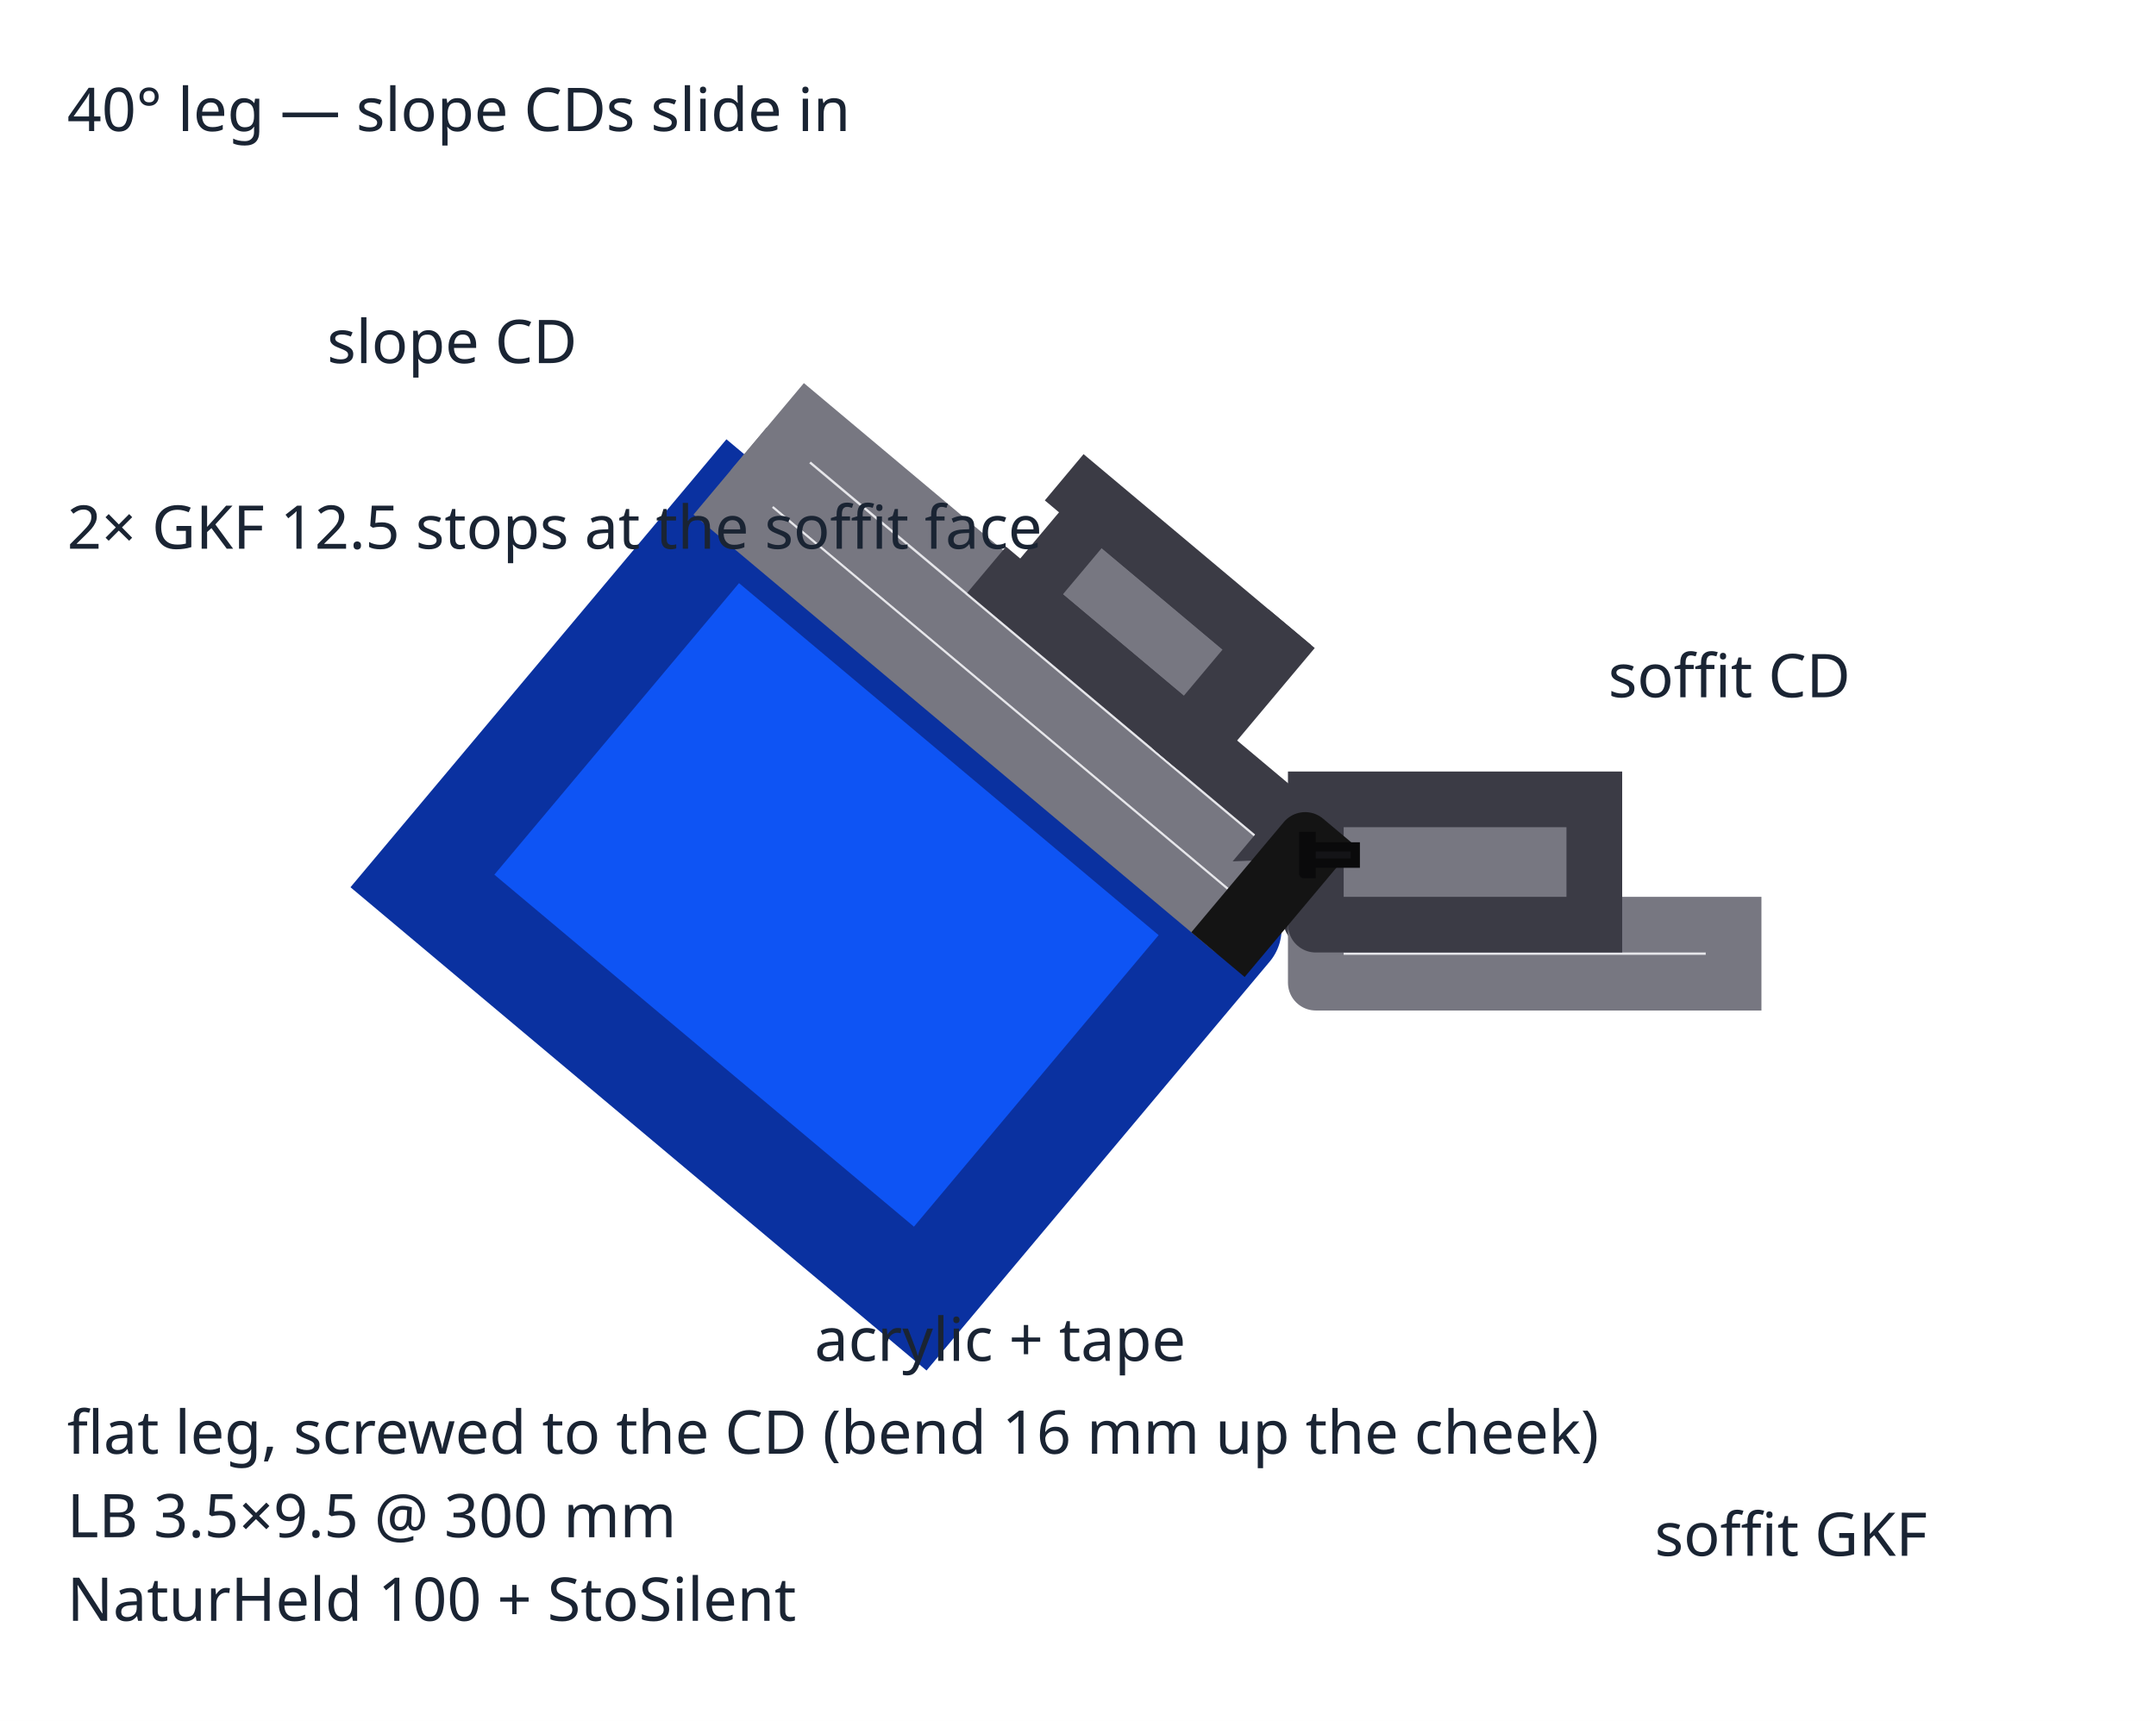
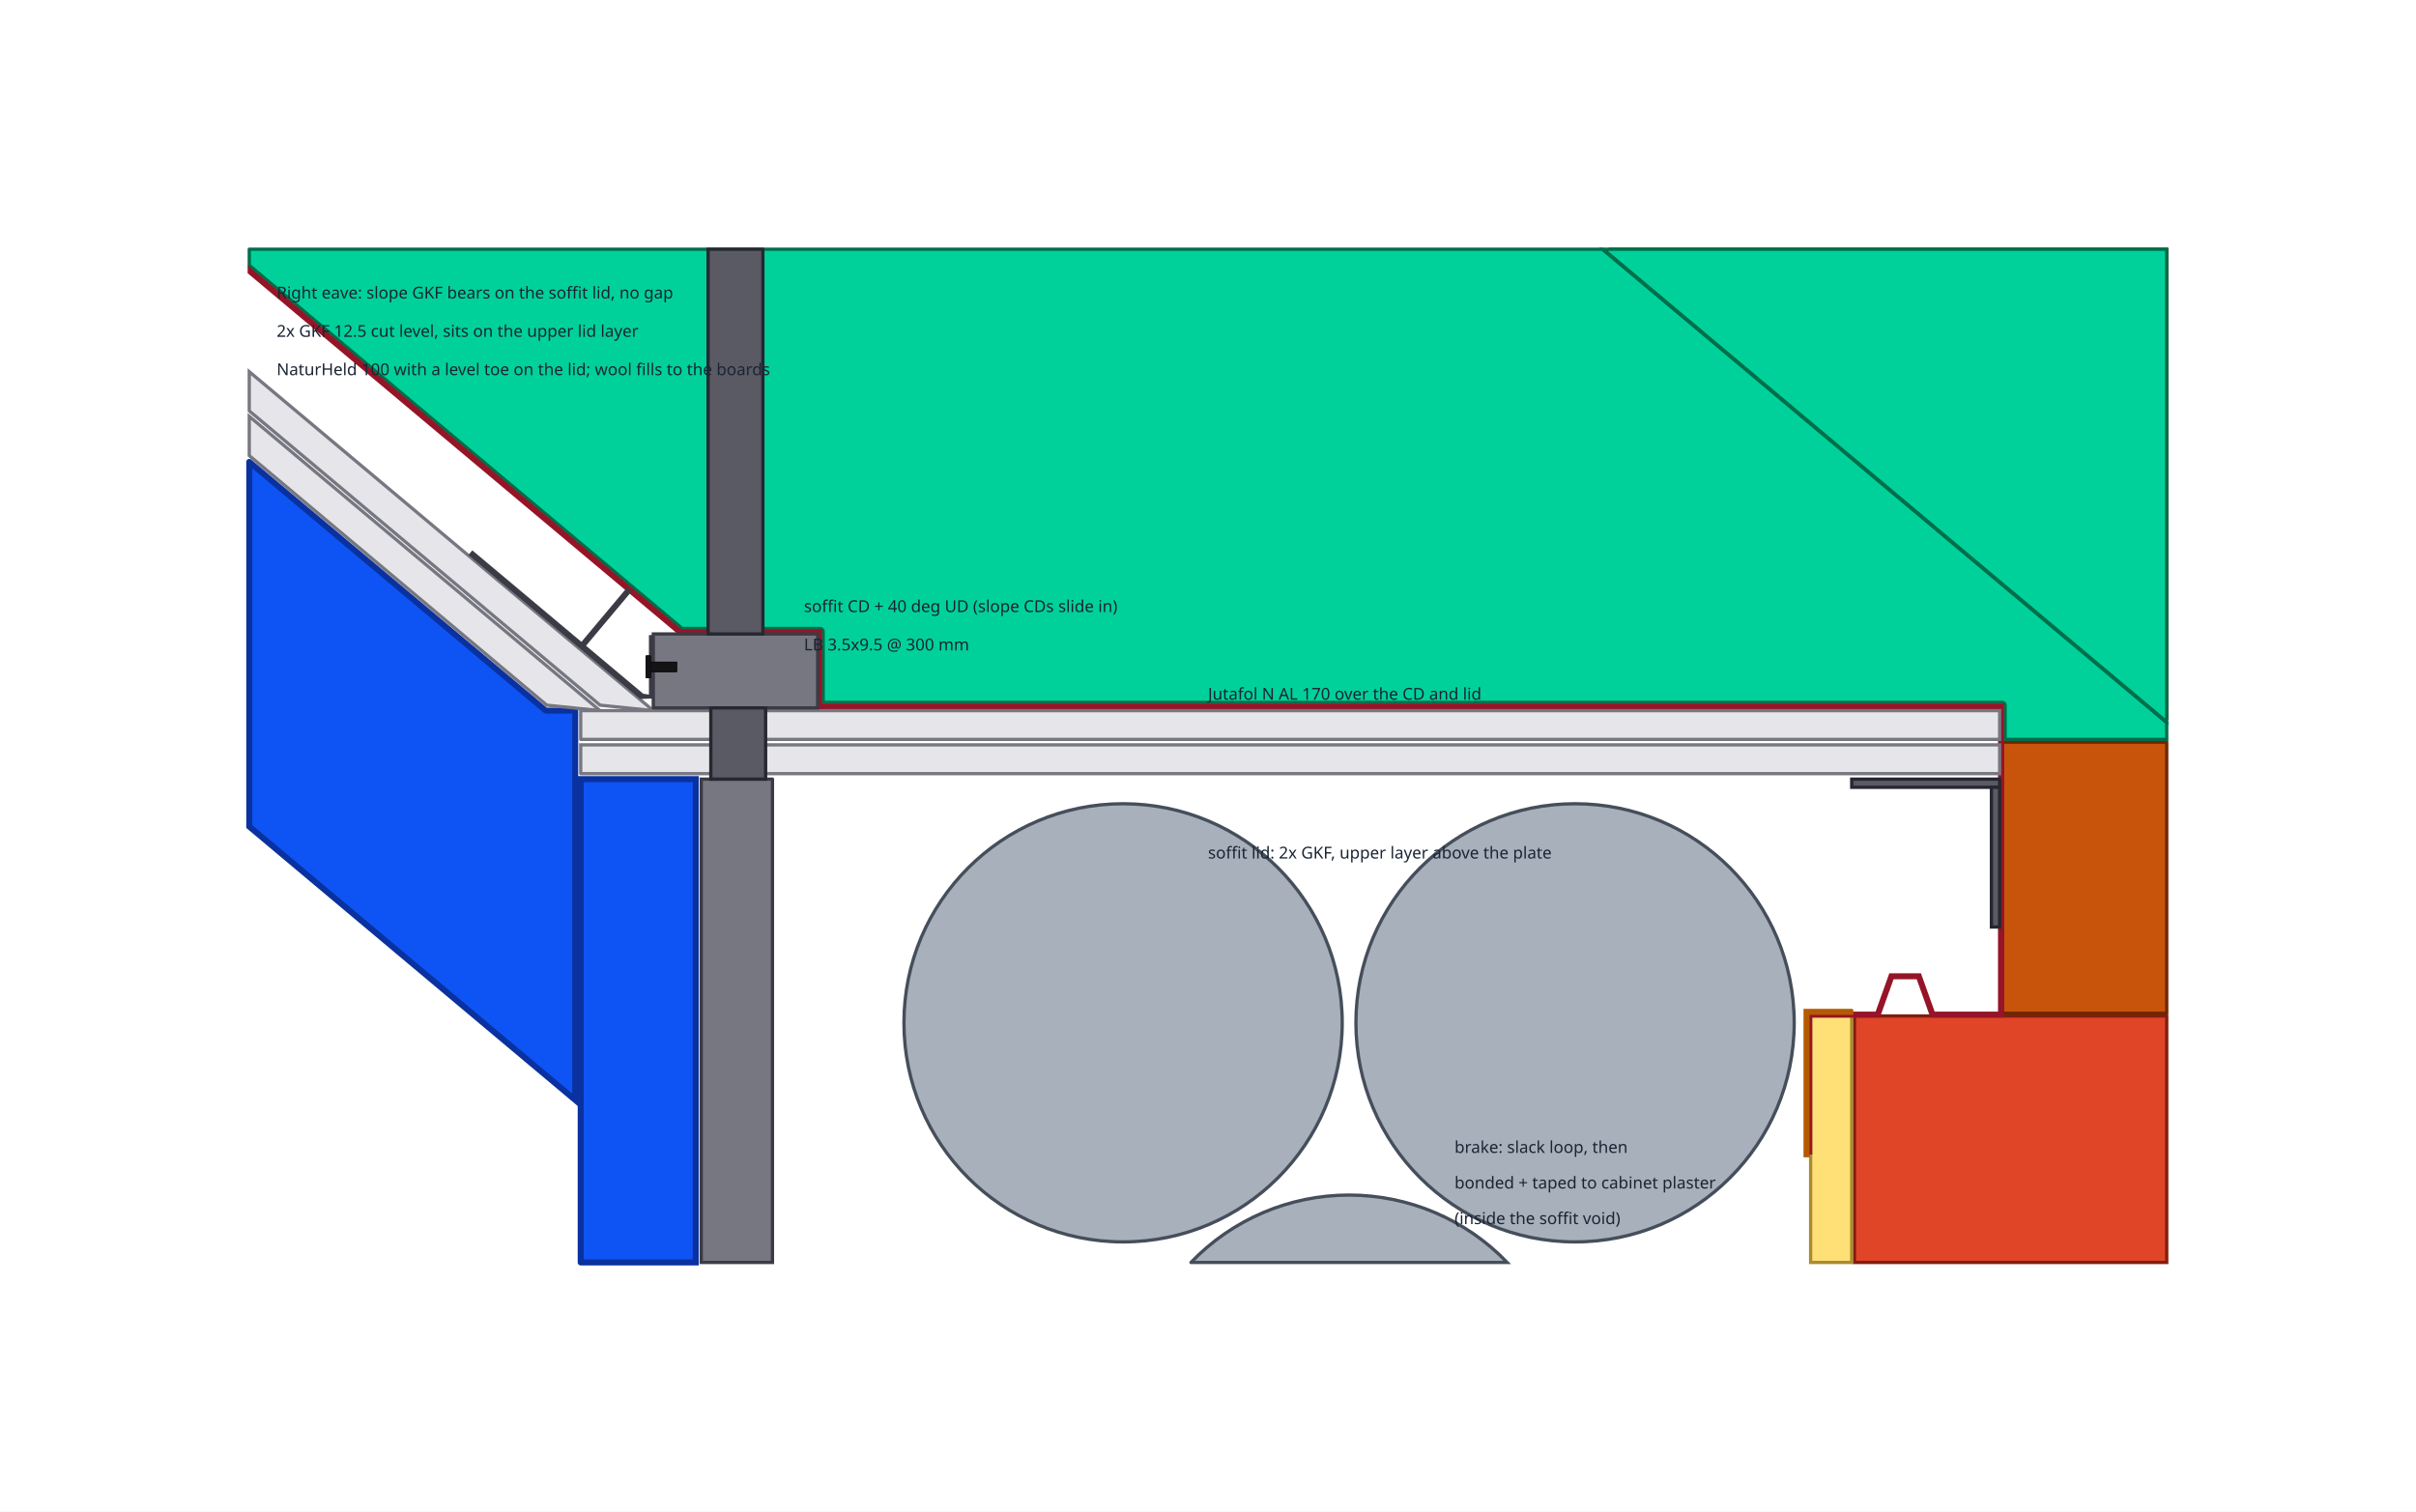
- <svg xmlns="http://www.w3.org/2000/svg" width="464.464mm" height="370.81mm" viewBox="4660.536 -3499.236 464.464 370.81" version="1.1">
-   <rect x="4660.536" y="-3499.236" width="464.464" height="370.81" fill="#ffffff" />
+ <svg xmlns="http://www.w3.org/2000/svg" width="882.0mm" height="552.0mm" viewBox="4689.0 -3571.0 882.0 552.0" version="1.1">
+   <rect x="4689.0" y="-3571.0" width="882.0" height="552.0" fill="#ffffff" />
  <g transform="scale(1,-1)" stroke-linecap="round">
-     <g fill="rgb(14,84,244)" stroke="rgb(10,49,160)" stroke-width="22.0" id="slope_naturheld_140">
-       <path d="M 4925.632,3299.095 L 4818.386,3389.085 L 4751.536,3309.416 L 4858.782,3219.426 L 4925.632,3299.095" />
+     <g fill="rgb(224,69,39)" stroke="rgb(129,30,14)" stroke-width="1.200" id="masonry">
+       <path d="M 5480.0,3200.0 L 5366.0,3200.0 L 5366.0,3110.0 L 5480.0,3110.0 L 5480.0,3200.0" />
    </g>
-     <g fill="rgb(230,230,234)" stroke="rgb(119,119,129)" stroke-width="12.0" id="slope_gkf">
-       <path d="M 4925.632,3299.095 L 4818.386,3389.085 L 4826.421,3398.661 L 4933.667,3308.67 L 4925.632,3299.095" />
-       <path d="M 4933.667,3308.67 L 4826.421,3398.661 L 4834.456,3408.236 L 4941.702,3318.246 L 4933.667,3308.67" />
+     <g fill="rgb(255,224,119)" stroke="rgb(170,139,49)" stroke-width="1.200" id="plaster">
+       <path d="M 5365.0,3200.0 L 5350.0,3200.0 L 5350.0,3110.0 L 5365.0,3110.0 L 5365.0,3200.0" />
    </g>
-     <g fill="rgb(119,119,129)" stroke="rgb(59,59,69)" stroke-width="12.0" id="slope_cd">
-       <path d="M 4916.299,3340.867 L 4881.061,3370.435 L 4897.131,3389.586 L 4932.369,3360.018 L 4916.299,3340.867" />
+     <g fill="rgb(199,84,10)" stroke="rgb(110,39,0)" stroke-width="1.200" id="wall_plate">
+       <path d="M 5480.0,3300.0 L 5420.0,3300.0 L 5420.0,3201.0 L 5480.0,3201.0 L 5480.0,3300.0" />
    </g>
-     <g fill="rgb(119,119,129)" stroke="rgb(59,59,69)" stroke-width="12.0" id="soffit_ud">
-       <path d="M 4943.0,3301.0 L 4944.0,3301.0 L 4944.0,3320.318 L 4943.0,3320.318 L 4943.0,3301.0" />
-       <path d="M 4943.0,3320.318 L 4944.0,3320.318 L 4940.047,3320.94 L 4939.404,3320.174 L 4943.0,3320.318" />
-       <path d="M 4939.404,3320.174 L 4940.047,3320.94 L 4918.597,3338.938 L 4917.954,3338.172 L 4939.404,3320.174" />
-       <path d="M 4917.954,3338.172 L 4935.31,3358.856 L 4934.544,3359.498 L 4917.188,3338.815 L 4917.954,3338.172" />
-       <path d="M 4917.188,3338.815 L 4877.354,3372.24 L 4877.997,3373.006 L 4917.831,3339.581 L 4917.188,3338.815" />
-       <path d="M 4933.901,3358.732 L 4894.067,3392.157 L 4894.709,3392.923 L 4934.544,3359.498 L 4933.901,3358.732" />
+     <g fill="rgb(199,84,10)" stroke="rgb(110,39,0)" stroke-width="1.200" id="rafters">
+       <path d="M 5276.671,3480.0 L 5480.0,3309.387 L 5480.0,3480.0 L 5276.671,3480.0" />
    </g>
-     <g fill="rgb(230,230,234)" stroke="rgb(119,119,129)" stroke-width="12.0" id="soffit_gkf">
-       <path d="M 4944.0,3287.5 L 5034.0,3287.5 L 5034.0,3300.0 L 4944.0,3300.0 L 4944.0,3287.5" />
+     <g fill="rgb(0,209,154)" stroke="rgb(0,110,74)" stroke-width="1.200" id="plenum_wool">
+       <path d="M 4780.0,3480.0 L 4780.0,3474.124 L 4938.055,3341.5 L 4988.5,3341.5 A 1.0,1.0 180.0 0,0 4989.5,3340.5 L 4989.5,3314.5 L 5420.0,3314.5 A 1.0,1.0 180.0 0,0 5421.0,3313.5 L 5421.0,3301.0 L 5480.0,3301.0 L 5480.0,3307.082 L 5273.924,3480.0 L 4780.0,3480.0" />
+       <path d="M 5480.0,3480.0 L 5274.288,3480.0 L 5480.0,3307.387 L 5480.0,3480.0" />
    </g>
-     <g fill="rgb(119,119,129)" stroke="rgb(59,59,69)" stroke-width="12.0" id="soffit_cd">
-       <path d="M 4944.0,3300.0 L 5004.0,3300.0 L 5004.0,3327.0 L 4944.0,3327.0 L 4944.0,3300.0" />
+     <g fill="rgb(14,84,244)" stroke="rgb(10,49,160)" stroke-width="2.200" id="slope_naturheld_140">
+       <path d="M 4780.0,3402.327 L 4780.0,3269.175 L 4899.0,3169.322 L 4899.0,3311.5 L 4888.607,3311.5 A 1.0,1.0 0.0 0,0 4887.964,3311.734 L 4780.0,3402.327" />
    </g>
-     <g fill="rgb(39,39,39)" stroke="rgb(20,20,20)" stroke-width="12.0" id="joint_acrylic">
-       <path d="M 4941.702,3318.246 L 4925.632,3299.095 L 4927.93,3297.166 L 4944.0,3316.318 L 4941.702,3318.246" />
+     <g fill="rgb(230,230,234)" stroke="rgb(119,119,129)" stroke-width="1.200" id="slope_gkf">
+       <path d="M 4780.0,3404.632 L 4888.607,3313.5 L 4908.053,3311.5 L 4780.0,3418.95 L 4780.0,3404.632" />
+       <path d="M 4780.0,3420.95 L 4908.053,3313.5 L 4927.5,3311.5 L 4780.0,3435.267 L 4780.0,3420.95" />
    </g>
-     <g fill="rgb(20,20,23)" stroke="rgb(10,10,11)" stroke-width="2.0" id="joint_screw">
-       <path d="M 4941.4,3311.0 L 4943.0,3311.0 L 4943.0,3319.0 L 4941.4,3319.0 L 4941.4,3311.0" />
-       <path d="M 4943.0,3313.25 L 4952.5,3313.25 L 4952.5,3316.75 L 4943.0,3316.75 L 4943.0,3313.25" />
+     <g fill="rgb(224,34,59)" stroke="rgb(150,20,39)" stroke-width="1.200" id="slope_foil">
+       <path d="M 4937.691,3340.5 L 4780.0,3472.819 L 4780.0,3471.513 L 4937.327,3339.5 L 4987.5,3339.5 L 4987.5,3312.5 L 5419.0,3312.5 L 5419.0,3201.0 L 5394.852,3201.0 L 5389.852,3215.0 L 5379.148,3215.0 L 5374.148,3201.0 L 5349.0,3201.0 L 5349.0,3150.0 L 5350.0,3150.0 L 5350.0,3200.0 L 5374.852,3200.0 L 5379.852,3214.0 L 5389.148,3214.0 L 5394.148,3200.0 L 5420.0,3200.0 L 5420.0,3313.5 L 4988.5,3313.5 L 4988.5,3340.5 L 4937.691,3340.5" />
+     </g>
+     <g fill="rgb(255,139,0)" stroke="rgb(180,90,0)" stroke-width="1.200" id="vapour_brake_tape">
+       <path d="M 5365.0,3202.0 L 5348.0,3202.0 L 5348.0,3149.0 L 5349.0,3149.0 L 5349.0,3201.0 L 5365.0,3201.0 L 5365.0,3202.0" />
+     </g>
+     <g fill="rgb(14,84,244)" stroke="rgb(10,49,160)" stroke-width="2.200" id="soffit_naturheld_140">
+       <path d="M 4901.0,3110.0 L 4943.0,3110.0 L 4943.0,3286.5 L 4901.0,3286.5 L 4901.0,3110.0" />
+     </g>
+     <g fill="rgb(119,119,129)" stroke="rgb(59,59,69)" stroke-width="1.200" id="soffit_ud">
+       <path d="M 4926.5,3316.5 L 4927.5,3316.5 L 4927.5,3338.5 L 4926.5,3338.5 L 4926.5,3316.658 L 4923.547,3317.123 L 4902.097,3335.121 L 4918.81,3355.038 L 4918.044,3355.681 L 4901.331,3335.764 L 4861.497,3369.189 L 4860.854,3368.423 L 4922.904,3316.357 L 4926.5,3316.5" />
+     </g>
+     <g fill="rgb(230,230,234)" stroke="rgb(119,119,129)" stroke-width="1.200" id="soffit_gkf">
+       <path d="M 4901.0,3288.5 L 5419.0,3288.5 L 5419.0,3299.0 L 4901.0,3299.0 L 4901.0,3288.5" />
+       <path d="M 4901.0,3301.0 L 5419.0,3301.0 L 5419.0,3311.5 L 4901.0,3311.5 L 4901.0,3301.0" />
+     </g>
+     <g fill="rgb(119,119,129)" stroke="rgb(59,59,69)" stroke-width="1.200" id="soffit_cd">
+       <path d="M 4971.0,3286.5 L 4945.0,3286.5 L 4945.0,3110.0 L 4971.0,3110.0 L 4971.0,3286.5" />
+       <path d="M 4927.5,3312.5 L 4987.5,3312.5 L 4987.5,3339.5 L 4927.5,3339.5 L 4927.5,3312.5" />
+     </g>
+     <g fill="rgb(20,20,23)" stroke="rgb(10,10,11)" stroke-width="0.200" id="joint_screw">
+       <path d="M 4924.9,3323.5 L 4926.5,3323.5 L 4926.5,3331.5 L 4924.9,3331.5 L 4924.9,3323.5" />
+       <path d="M 4926.5,3325.75 L 4936.0,3325.75 L 4936.0,3329.25 L 4926.5,3329.25 L 4926.5,3325.75" />
+       <path d="M 4924.9,3323.5 L 4926.5,3323.5 L 4926.5,3331.5 L 4924.9,3331.5 L 4924.9,3323.5" />
+       <path d="M 4926.5,3325.75 L 4936.0,3325.75 L 4936.0,3329.25 L 4926.5,3329.25 L 4926.5,3325.75" />
+       <path d="M 4924.9,3323.5 L 4926.5,3323.5 L 4926.5,3331.5 L 4924.9,3331.5 L 4924.9,3323.5" />
+       <path d="M 4926.5,3325.75 L 4936.0,3325.75 L 4936.0,3329.25 L 4926.5,3329.25 L 4926.5,3325.75" />
+     </g>
+     <g fill="rgb(90,90,100)" stroke="rgb(39,39,49)" stroke-width="1.200" id="soffit_nonius">
+       <path d="M 4967.5,3480.0 L 4947.5,3480.0 L 4947.5,3339.5 L 4967.5,3339.5 L 4967.5,3480.0" />
+       <path d="M 4968.5,3312.5 L 4948.5,3312.5 L 4948.5,3286.5 L 4968.5,3286.5 L 4968.5,3312.5" />
+       <path d="M 5419.0,3286.5 L 5365.0,3286.5 L 5365.0,3283.5 L 5419.0,3283.5 L 5419.0,3286.5" />
+       <path d="M 5419.0,3283.5 L 5416.0,3283.5 L 5416.0,3232.5 L 5419.0,3232.5 L 5419.0,3283.5" />
+     </g>
+     <g fill="rgb(167,176,187)" stroke="rgb(69,78,90)" stroke-width="1.200" id="soffit_duct">
+       <circle cx="5264.0" cy="3197.5" r="80.0" />
+       <circle cx="5099.0" cy="3197.5" r="80.0" />
+       <path d="M 5123.781,3110.0 L 5239.219,3110.0 A 80.0,80.0 0.0 0,1 5123.781,3110.0" />
    </g>
  </g>
-   <g font-family="sans-serif" font-size="13" fill="#1a2433">
-     <text x="4675" y="-3471">40° leg — slope CDs slide in</text>
-     <text x="4731" y="-3421">slope CD</text>
-     <text x="4675" y="-3381">2× GKF 12.5 stops at the soffit face</text>
-     <text x="4675" y="-3150">NaturHeld 100 + StoSilent</text>
-     <text x="5007" y="-3349">soffit CD</text>
-     <text x="4675" y="-3186">flat leg, screwed to the CD (bend 16 mm up the cheek)</text>
-     <text x="4675" y="-3168">LB 3.5×9.5 @ 300 mm</text>
-     <text x="5017" y="-3164">soffit GKF</text>
-     <text x="4836" y="-3206">acrylic + tape</text>
+   <g font-family="sans-serif" font-size="6.0" fill="#1a2433">
+     <text x="4790.0" y="-3462.0">Right eave: slope GKF bears on the soffit lid, no gap</text>
+     <text x="4790.0" y="-3448.0">2x GKF 12.5 cut level, sits on the upper lid layer</text>
+     <text x="4790.0" y="-3434.0">NaturHeld 100 with a level toe on the lid; wool fills to the boards</text>
+     <text x="4982.5" y="-3347.5">soffit CD + 40 deg UD (slope CDs slide in)</text>
+     <text x="4982.5" y="-3333.5">LB 3.5x9.5 @ 300 mm</text>
+     <text x="5130.0" y="-3315.5">Jutafol N AL 170 over the CD and lid</text>
+     <text x="5130.0" y="-3257.5">soffit lid: 2x GKF, upper layer above the plate</text>
+     <text x="5220.0" y="-3150.0">brake: slack loop, then</text>
+     <text x="5220.0" y="-3137.0">bonded + taped to cabinet plaster</text>
+     <text x="5220.0" y="-3124.0">(inside the soffit void)</text>
  </g>
</svg>
